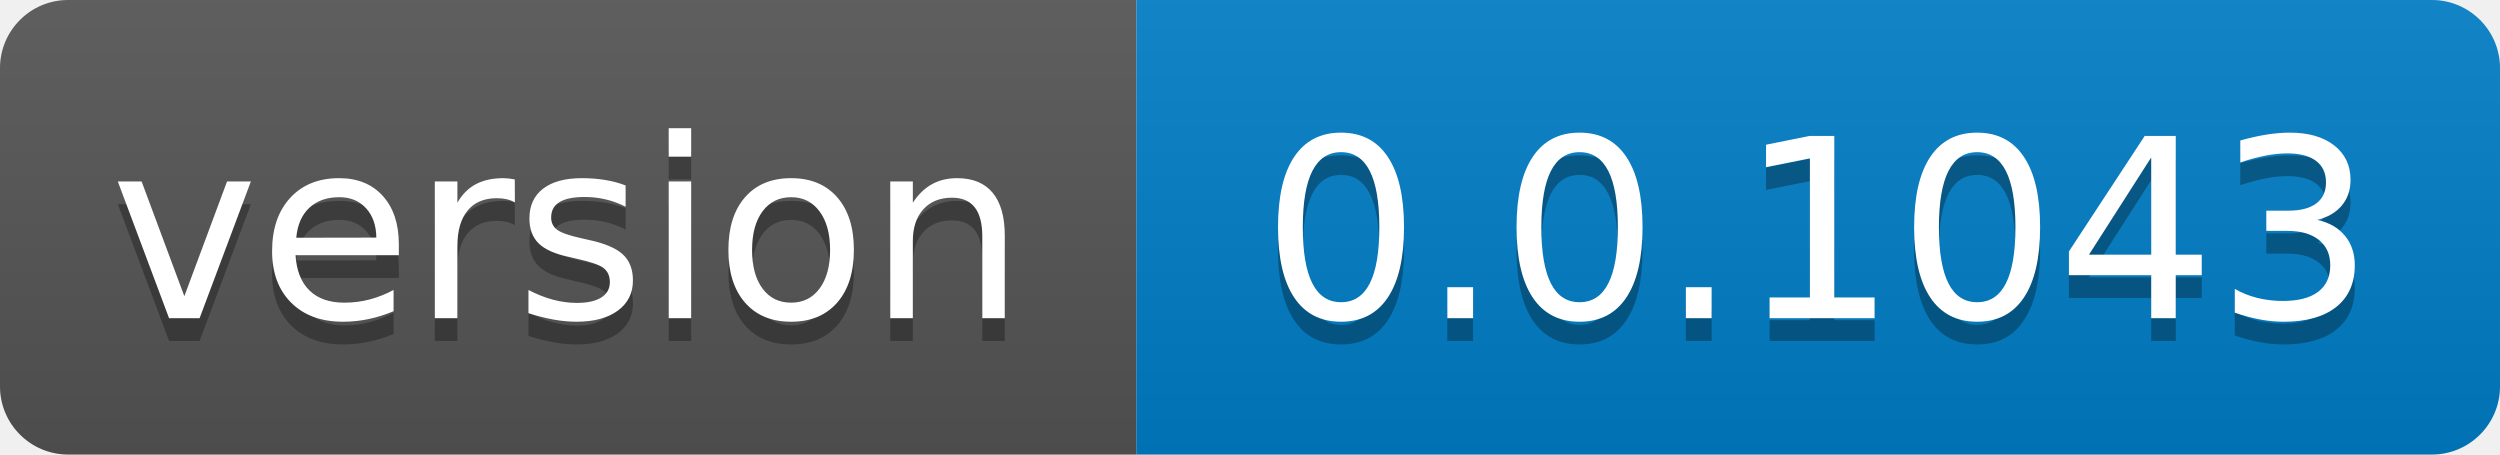
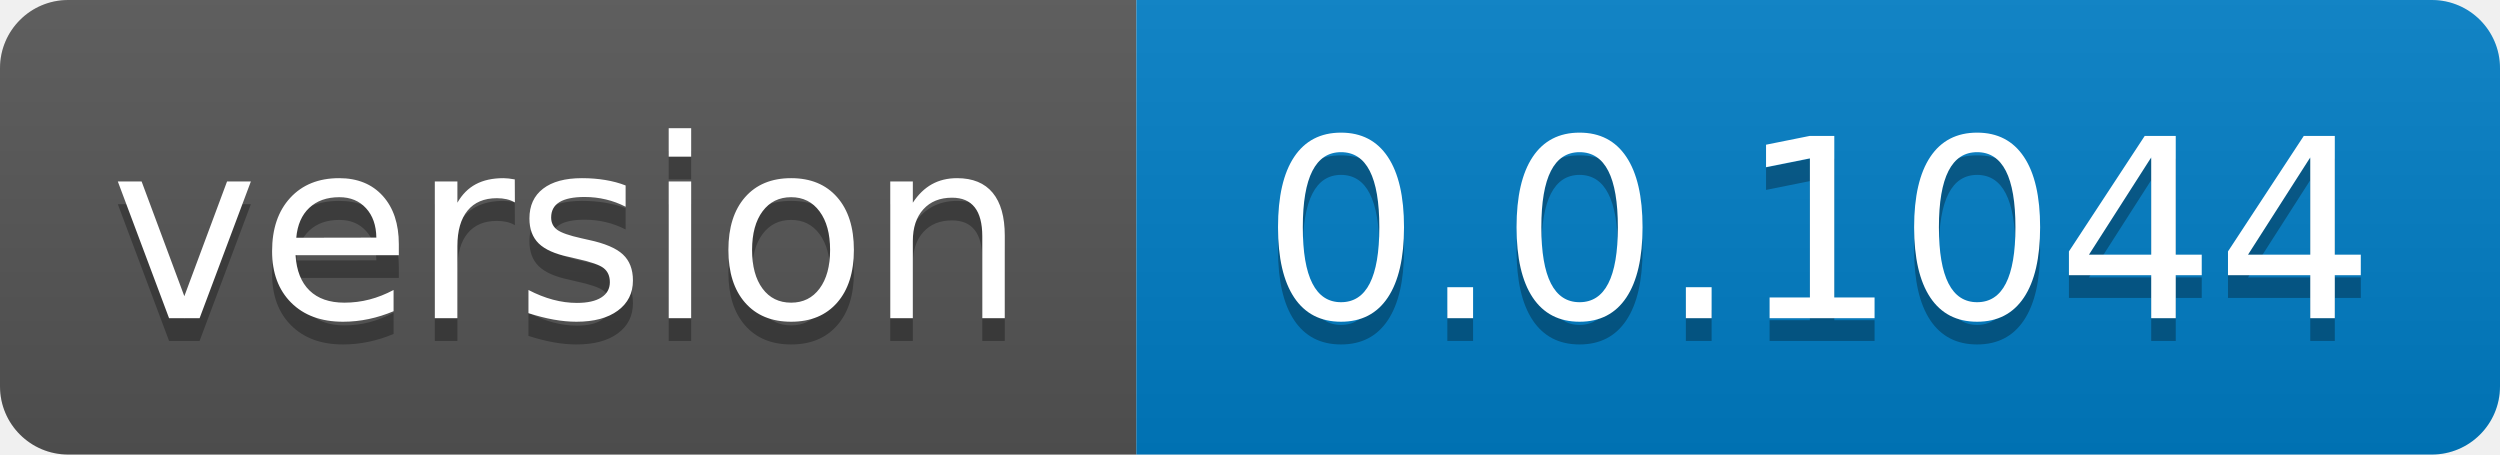
- <svg xmlns="http://www.w3.org/2000/svg" width="110" height="20" role="img" aria-label="version: 0.0.1043">
+ <svg xmlns="http://www.w3.org/2000/svg" width="110" height="20" role="img" aria-label="version: 0.0.1044">
  <linearGradient id="s" x2="0" y2="100%">
    <stop offset="0" stop-color="#bbb" stop-opacity=".1" />
    <stop offset="1" stop-opacity=".1" />
  </linearGradient>
  <clipPath id="r">
    <rect width="110" height="20" rx="3" fill="#fff" />
  </clipPath>
  <g clip-path="url(#r)">
    <rect width="50" height="20" fill="#555" />
    <rect x="50" width="60" height="20" fill="#007ec6" />
    <rect width="110" height="20" fill="url(#s)" />
  </g>
  <g fill="#fff" text-anchor="middle" font-family="Verdana,Geneva,DejaVu Sans,sans-serif" text-rendering="geometricPrecision" font-size="110">
    <text aria-hidden="true" x="250.0" transform="scale(.1)" textLength="400" y="150" fill="#010101" fill-opacity=".3">version</text>
    <text x="250.0" transform="scale(.1)" textLength="400" y="140" fill="#fff">version</text>
-     <text aria-hidden="true" x="800.0" transform="scale(.1)" textLength="500" y="150" fill="#010101" fill-opacity=".3">0.0.1043</text>
-     <text x="800.0" transform="scale(.1)" textLength="500" y="140" fill="#fff">0.0.1043</text>
+     <text aria-hidden="true" x="800.0" transform="scale(.1)" textLength="500" y="150" fill="#010101" fill-opacity=".3">0.0.1044</text>
+     <text x="800.0" transform="scale(.1)" textLength="500" y="140" fill="#fff">0.0.1044</text>
  </g>
</svg>
